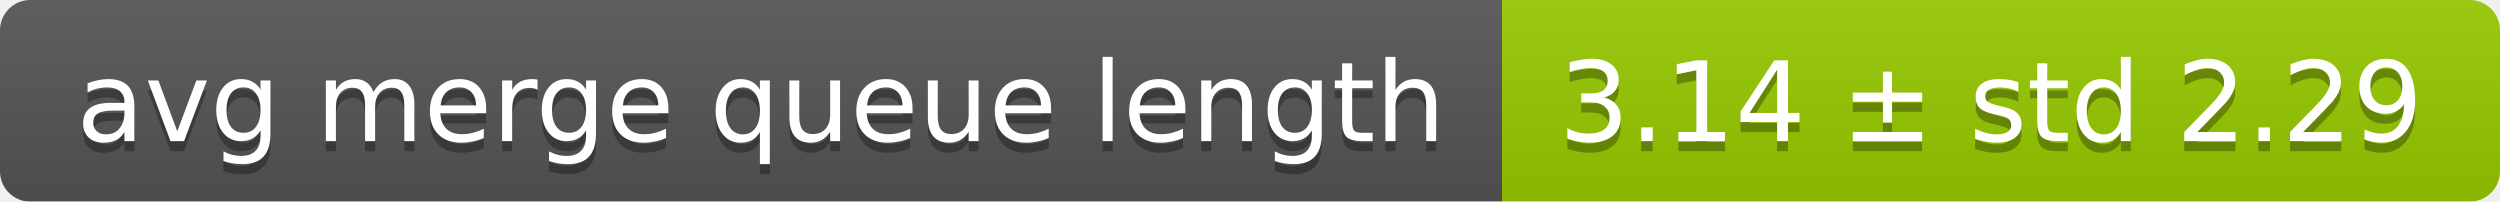
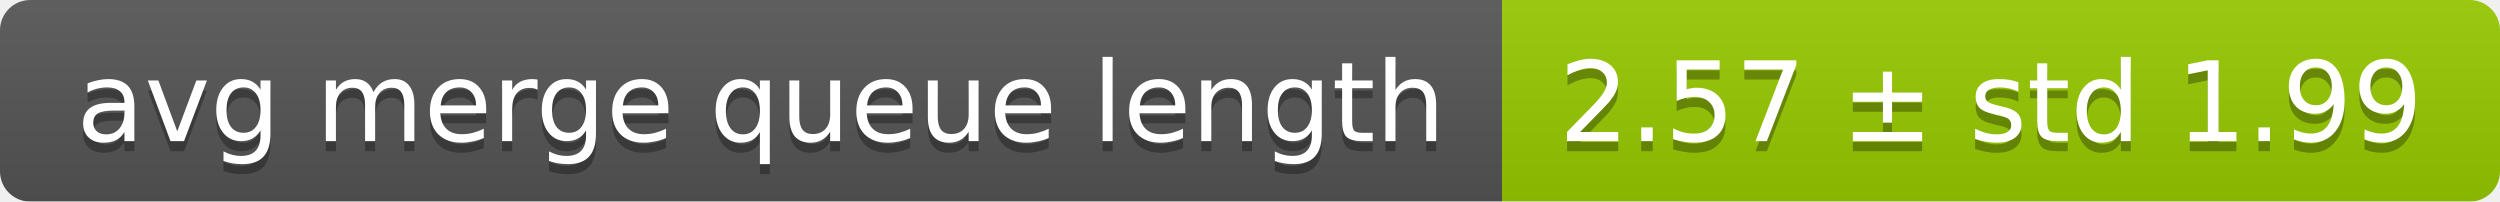
<svg xmlns="http://www.w3.org/2000/svg" width="248" height="20">
  <linearGradient id="smooth" x2="0" y2="100%">
    <stop offset="0" stop-color="#bbb" stop-opacity=".1" />
    <stop offset="1" stop-opacity=".1" />
  </linearGradient>
  <mask id="round">
    <rect width="248" height="20" rx="3" fill="#fff" />
  </mask>
  <g mask="url(#round)">
    <rect width="149" height="20" fill="#555" />
    <rect x="149" width="99" height="20" fill="#97ca00" />
    <rect width="248" height="20" fill="url(#smooth)" />
  </g>
  <g fill="#fff" text-anchor="middle" font-family="DejaVu Sans,Verdana,Geneva,sans-serif" font-size="11">
    <text x="75.5" y="15" fill="#010101" fill-opacity=".3">avg merge queue length</text>
    <text x="75.5" y="14">avg merge queue length</text>
-     <text x="197.5" y="15" fill="#010101" fill-opacity=".3">3.14 ± std 2.29</text>
-     <text x="197.5" y="14">3.14 ± std 2.29</text>
+     <text x="197.5" y="15" fill="#010101" fill-opacity=".3">2.57 ± std 1.99</text>
+     <text x="197.5" y="14">2.57 ± std 1.99</text>
  </g>
</svg>
